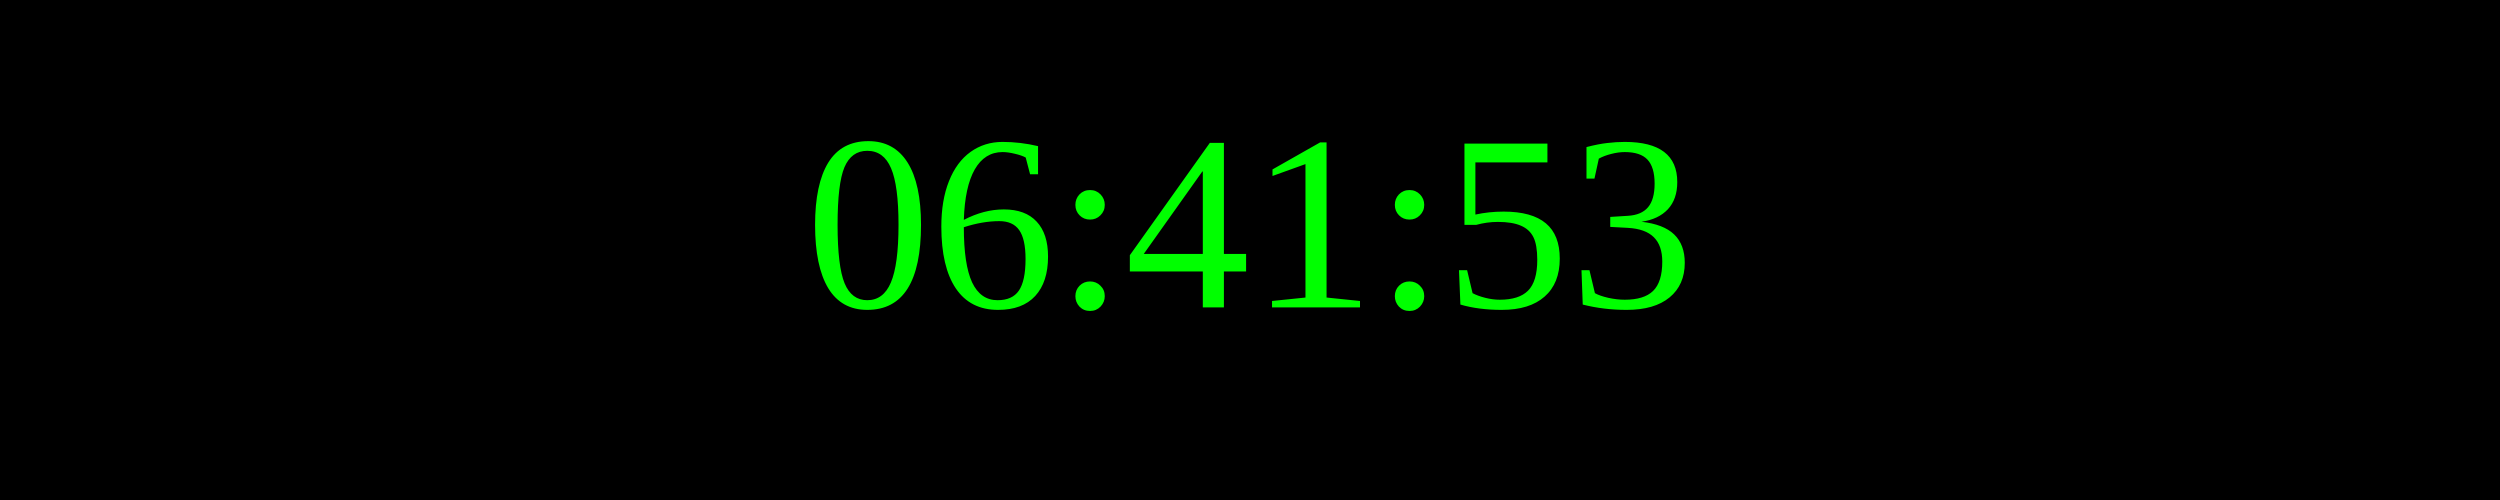
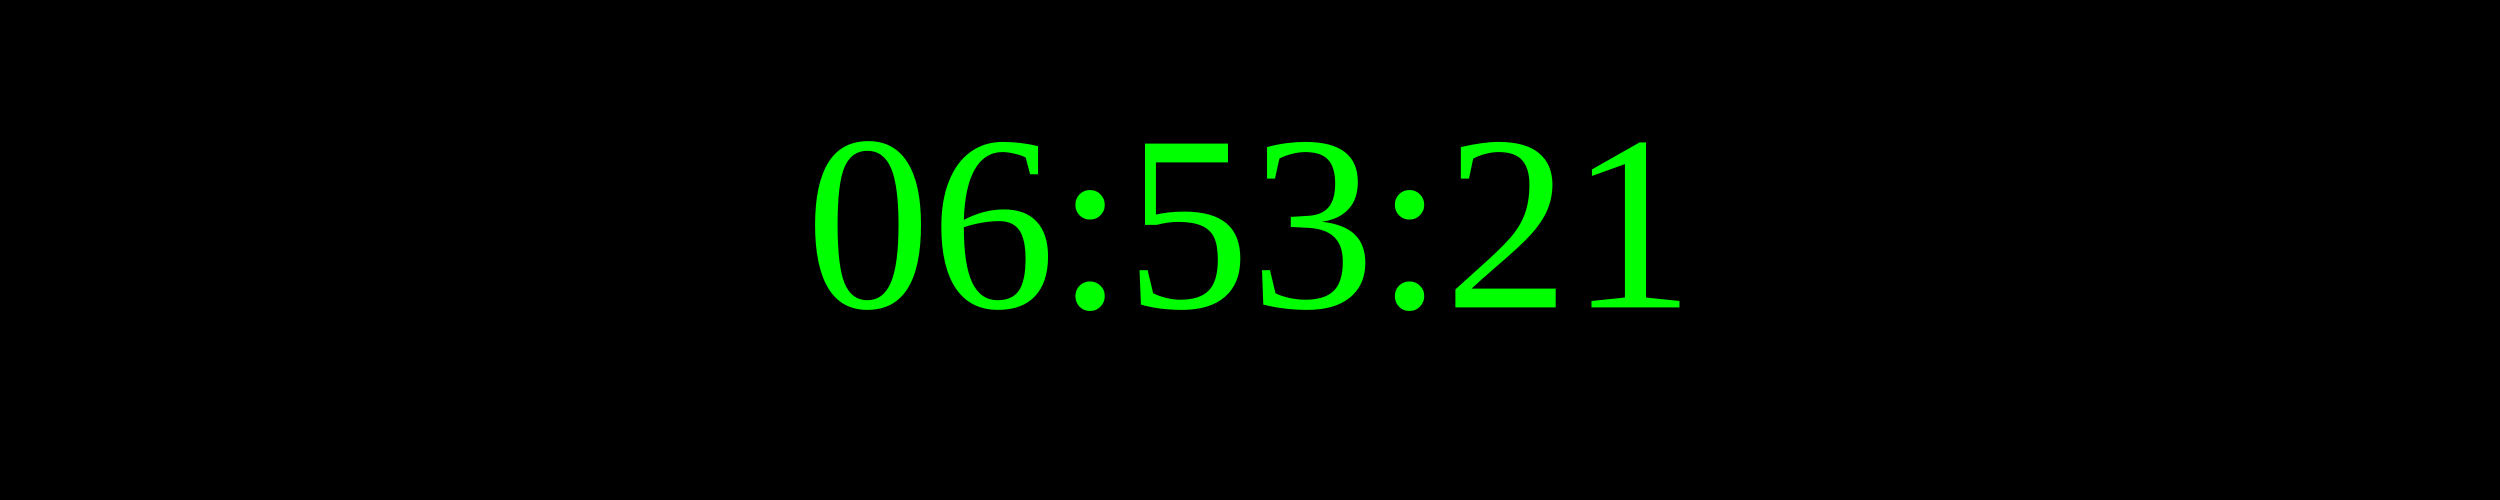
<svg xmlns="http://www.w3.org/2000/svg" width="250" height="50">
  <rect width="100%" height="100%" fill="black" />
  <text x="50%" y="50%" font-size="25" fill="lime" text-anchor="middle" dominant-baseline="middle">
- 06:41:53
+ 06:53:21
</text>
</svg>
